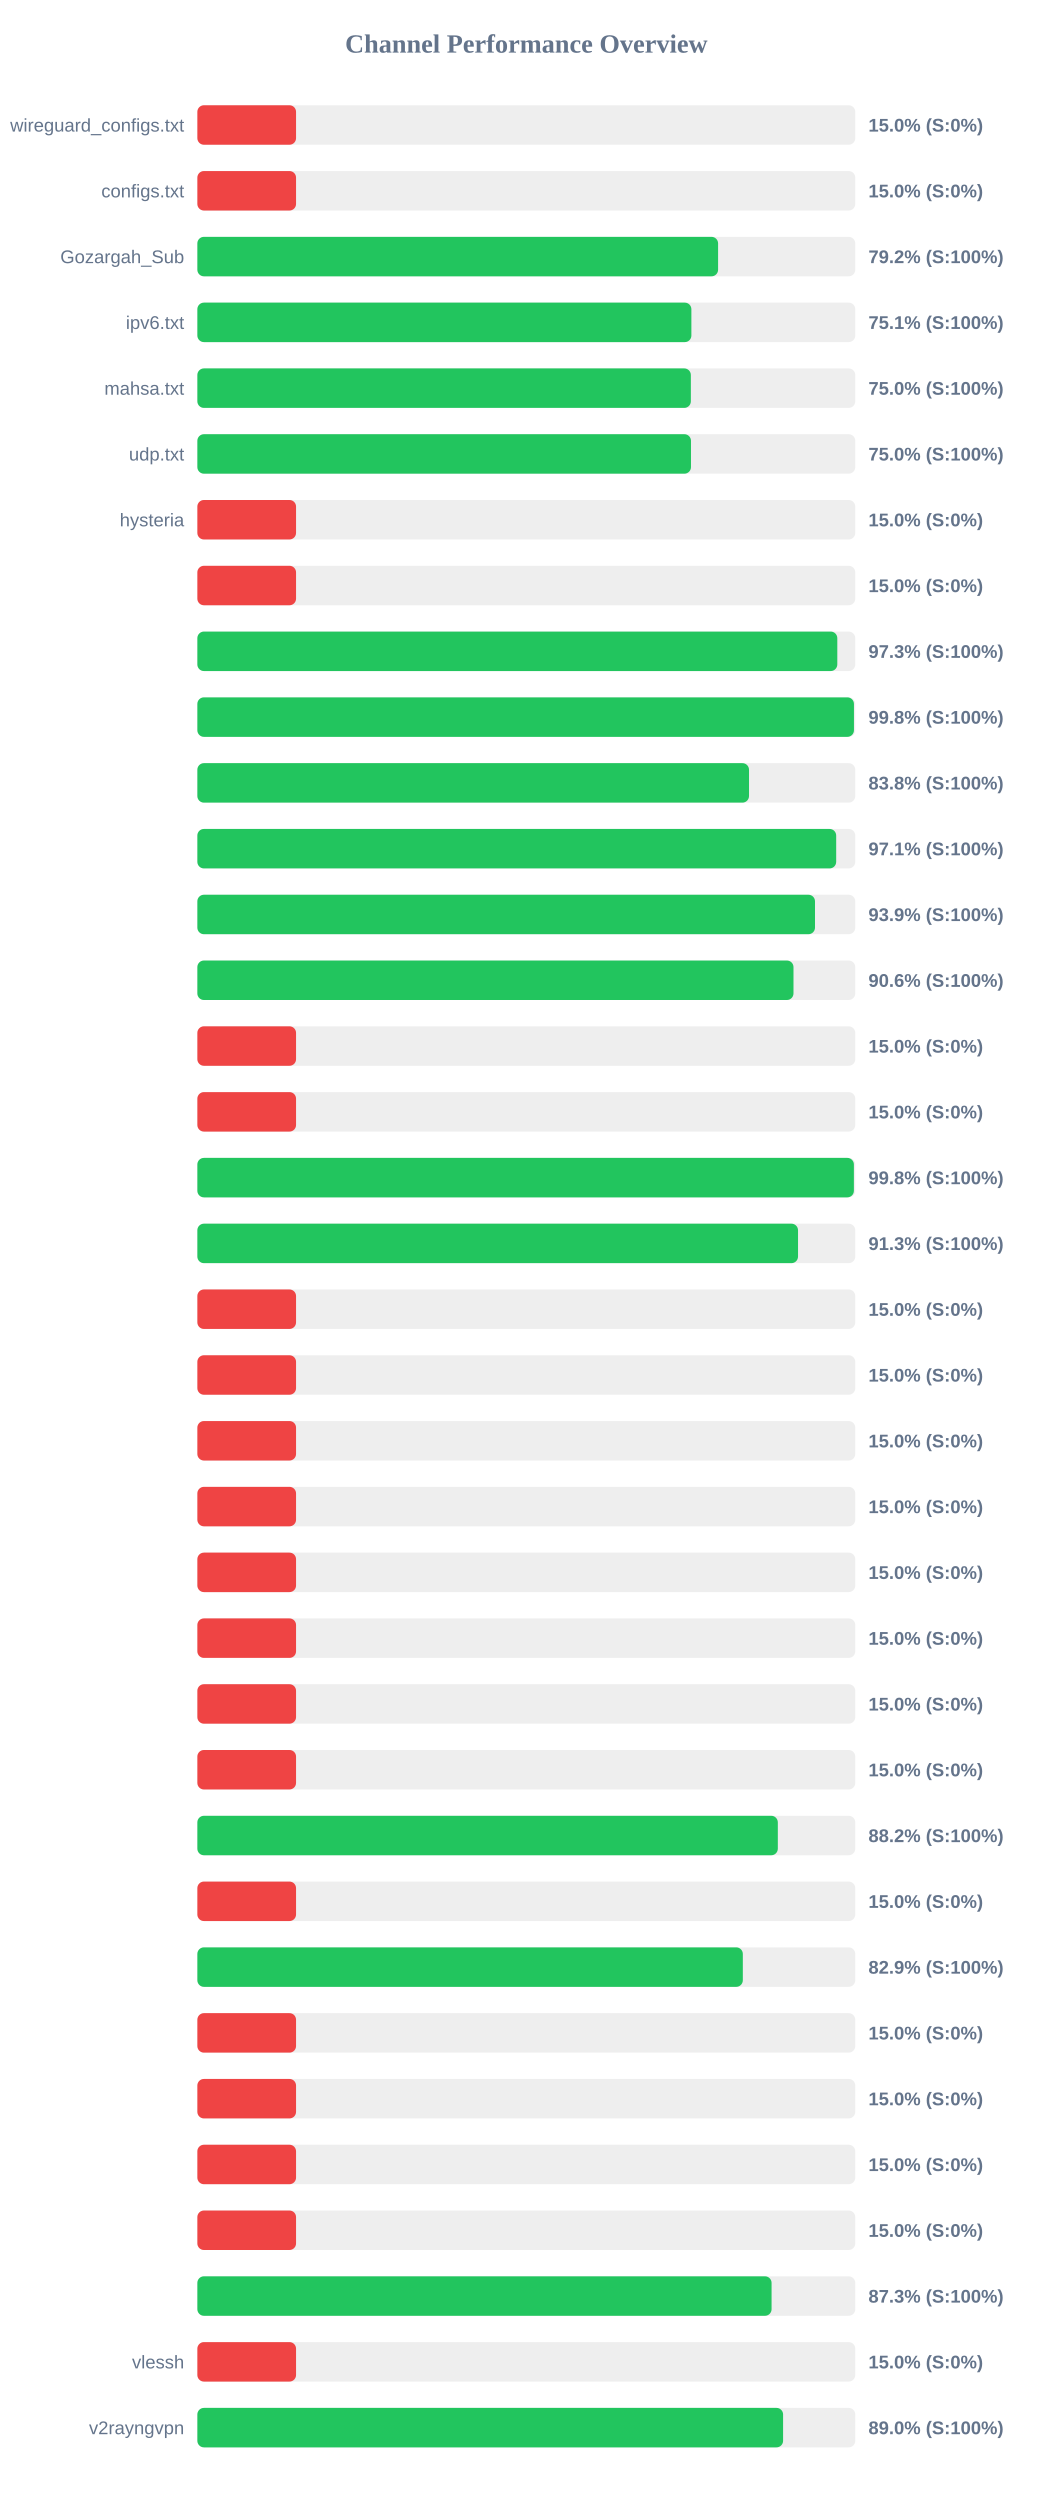
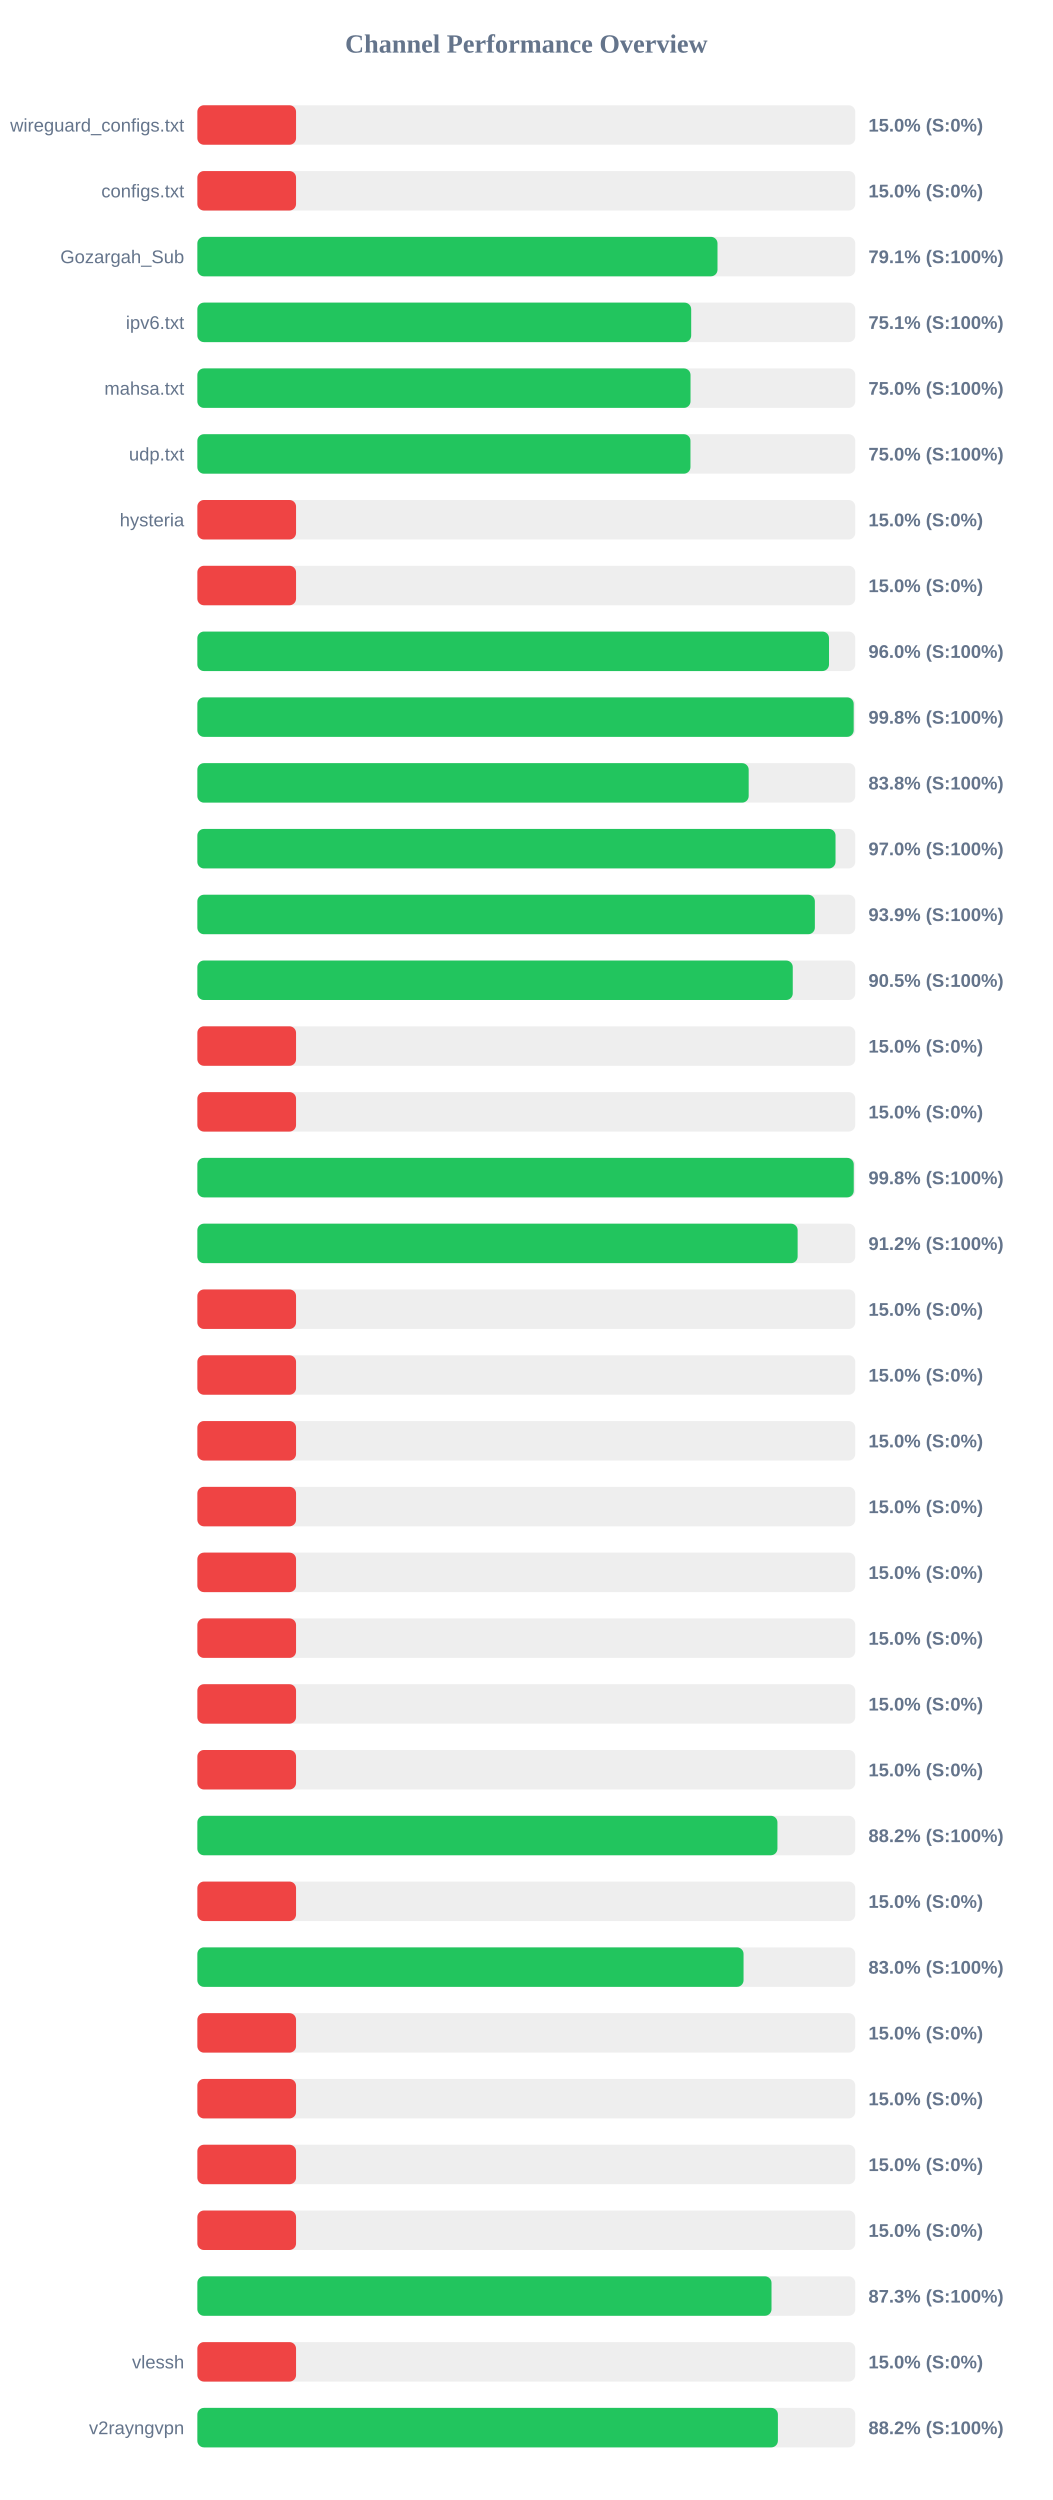
<svg xmlns="http://www.w3.org/2000/svg" width="800" height="1900" version="1.1">
  <style>
        .row { font: 14px Arial; fill: #64748b; }
        .score { font: bold 14px Arial; fill: #64748b; }
    </style>
  <text x="400" y="40" text-anchor="middle" font-size="20px" font-weight="bold" fill="#64748b">Channel Performance Overview</text>
  <rect x="150" y="80" width="500" height="30" fill="#eee" rx="5" />
  <rect x="150" y="80" width="75.0" height="30" fill="#ef4444" rx="5" />
  <text x="140" y="100" text-anchor="end" class="row">wireguard_configs.txt</text>
  <text x="660" y="100" text-anchor="start" class="score">15.0% (S:0%)</text>
  <rect x="150" y="130" width="500" height="30" fill="#eee" rx="5" />
  <rect x="150" y="130" width="75.0" height="30" fill="#ef4444" rx="5" />
  <text x="140" y="150" text-anchor="end" class="row">configs.txt</text>
  <text x="660" y="150" text-anchor="start" class="score">15.0% (S:0%)</text>
  <rect x="150" y="180" width="500" height="30" fill="#eee" rx="5" />
-   <rect x="150" y="180" width="395.75" height="30" fill="#22c55e" rx="5" />
+   <rect x="150" y="180" width="395.3" height="30" fill="#22c55e" rx="5" />
  <text x="140" y="200" text-anchor="end" class="row">Gozargah_Sub</text>
-   <text x="660" y="200" text-anchor="start" class="score">79.2% (S:100%)</text>
+   <text x="660" y="200" text-anchor="start" class="score">79.1% (S:100%)</text>
  <rect x="150" y="230" width="500" height="30" fill="#eee" rx="5" />
-   <rect x="150" y="230" width="375.45" height="30" fill="#22c55e" rx="5" />
+   <rect x="150" y="230" width="375.3" height="30" fill="#22c55e" rx="5" />
  <text x="140" y="250" text-anchor="end" class="row">ipv6.txt</text>
  <text x="660" y="250" text-anchor="start" class="score">75.1% (S:100%)</text>
  <rect x="150" y="280" width="500" height="30" fill="#eee" rx="5" />
-   <rect x="150" y="280" width="375.05" height="30" fill="#22c55e" rx="5" />
+   <rect x="150" y="280" width="374.8" height="30" fill="#22c55e" rx="5" />
  <text x="140" y="300" text-anchor="end" class="row">mahsa.txt</text>
  <text x="660" y="300" text-anchor="start" class="score">75.0% (S:100%)</text>
  <rect x="150" y="330" width="500" height="30" fill="#eee" rx="5" />
-   <rect x="150" y="330" width="375.15" height="30" fill="#22c55e" rx="5" />
+   <rect x="150" y="330" width="374.75" height="30" fill="#22c55e" rx="5" />
  <text x="140" y="350" text-anchor="end" class="row">udp.txt</text>
  <text x="660" y="350" text-anchor="start" class="score">75.0% (S:100%)</text>
  <rect x="150" y="380" width="500" height="30" fill="#eee" rx="5" />
  <rect x="150" y="380" width="75.0" height="30" fill="#ef4444" rx="5" />
  <text x="140" y="400" text-anchor="end" class="row">hysteria</text>
  <text x="660" y="400" text-anchor="start" class="score">15.0% (S:0%)</text>
  <rect x="150" y="430" width="500" height="30" fill="#eee" rx="5" />
  <rect x="150" y="430" width="75.0" height="30" fill="#ef4444" rx="5" />
  <text x="140" y="450" text-anchor="end" class="row" />
  <text x="660" y="450" text-anchor="start" class="score">15.0% (S:0%)</text>
  <rect x="150" y="480" width="500" height="30" fill="#eee" rx="5" />
-   <rect x="150" y="480" width="486.35" height="30" fill="#22c55e" rx="5" />
+   <rect x="150" y="480" width="480.05" height="30" fill="#22c55e" rx="5" />
  <text x="140" y="500" text-anchor="end" class="row" />
-   <text x="660" y="500" text-anchor="start" class="score">97.3% (S:100%)</text>
+   <text x="660" y="500" text-anchor="start" class="score">96.0% (S:100%)</text>
  <rect x="150" y="530" width="500" height="30" fill="#eee" rx="5" />
-   <rect x="150" y="530" width="499.0" height="30" fill="#22c55e" rx="5" />
+   <rect x="150" y="530" width="498.8" height="30" fill="#22c55e" rx="5" />
  <text x="140" y="550" text-anchor="end" class="row" />
  <text x="660" y="550" text-anchor="start" class="score">99.8% (S:100%)</text>
  <rect x="150" y="580" width="500" height="30" fill="#eee" rx="5" />
-   <rect x="150" y="580" width="419.25" height="30" fill="#22c55e" rx="5" />
+   <rect x="150" y="580" width="419.0" height="30" fill="#22c55e" rx="5" />
  <text x="140" y="600" text-anchor="end" class="row" />
  <text x="660" y="600" text-anchor="start" class="score">83.8% (S:100%)</text>
  <rect x="150" y="630" width="500" height="30" fill="#eee" rx="5" />
-   <rect x="150" y="630" width="485.5" height="30" fill="#22c55e" rx="5" />
+   <rect x="150" y="630" width="485.0" height="30" fill="#22c55e" rx="5" />
  <text x="140" y="650" text-anchor="end" class="row" />
-   <text x="660" y="650" text-anchor="start" class="score">97.1% (S:100%)</text>
+   <text x="660" y="650" text-anchor="start" class="score">97.0% (S:100%)</text>
  <rect x="150" y="680" width="500" height="30" fill="#eee" rx="5" />
-   <rect x="150" y="680" width="469.4" height="30" fill="#22c55e" rx="5" />
+   <rect x="150" y="680" width="469.3" height="30" fill="#22c55e" rx="5" />
  <text x="140" y="700" text-anchor="end" class="row" />
  <text x="660" y="700" text-anchor="start" class="score">93.9% (S:100%)</text>
  <rect x="150" y="730" width="500" height="30" fill="#eee" rx="5" />
-   <rect x="150" y="730" width="453.05" height="30" fill="#22c55e" rx="5" />
+   <rect x="150" y="730" width="452.5" height="30" fill="#22c55e" rx="5" />
  <text x="140" y="750" text-anchor="end" class="row" />
-   <text x="660" y="750" text-anchor="start" class="score">90.6% (S:100%)</text>
+   <text x="660" y="750" text-anchor="start" class="score">90.5% (S:100%)</text>
  <rect x="150" y="780" width="500" height="30" fill="#eee" rx="5" />
  <rect x="150" y="780" width="75.0" height="30" fill="#ef4444" rx="5" />
  <text x="140" y="800" text-anchor="end" class="row" />
  <text x="660" y="800" text-anchor="start" class="score">15.0% (S:0%)</text>
  <rect x="150" y="830" width="500" height="30" fill="#eee" rx="5" />
  <rect x="150" y="830" width="75.0" height="30" fill="#ef4444" rx="5" />
  <text x="140" y="850" text-anchor="end" class="row" />
  <text x="660" y="850" text-anchor="start" class="score">15.0% (S:0%)</text>
  <rect x="150" y="880" width="500" height="30" fill="#eee" rx="5" />
-   <rect x="150" y="880" width="498.95" height="30" fill="#22c55e" rx="5" />
+   <rect x="150" y="880" width="498.85" height="30" fill="#22c55e" rx="5" />
  <text x="140" y="900" text-anchor="end" class="row" />
  <text x="660" y="900" text-anchor="start" class="score">99.8% (S:100%)</text>
  <rect x="150" y="930" width="500" height="30" fill="#eee" rx="5" />
-   <rect x="150" y="930" width="456.5" height="30" fill="#22c55e" rx="5" />
+   <rect x="150" y="930" width="456.2" height="30" fill="#22c55e" rx="5" />
  <text x="140" y="950" text-anchor="end" class="row" />
-   <text x="660" y="950" text-anchor="start" class="score">91.3% (S:100%)</text>
+   <text x="660" y="950" text-anchor="start" class="score">91.2% (S:100%)</text>
  <rect x="150" y="980" width="500" height="30" fill="#eee" rx="5" />
  <rect x="150" y="980" width="75.0" height="30" fill="#ef4444" rx="5" />
  <text x="140" y="1000" text-anchor="end" class="row" />
  <text x="660" y="1000" text-anchor="start" class="score">15.0% (S:0%)</text>
  <rect x="150" y="1030" width="500" height="30" fill="#eee" rx="5" />
  <rect x="150" y="1030" width="75.0" height="30" fill="#ef4444" rx="5" />
  <text x="140" y="1050" text-anchor="end" class="row" />
  <text x="660" y="1050" text-anchor="start" class="score">15.0% (S:0%)</text>
  <rect x="150" y="1080" width="500" height="30" fill="#eee" rx="5" />
  <rect x="150" y="1080" width="75.0" height="30" fill="#ef4444" rx="5" />
  <text x="140" y="1100" text-anchor="end" class="row" />
  <text x="660" y="1100" text-anchor="start" class="score">15.0% (S:0%)</text>
  <rect x="150" y="1130" width="500" height="30" fill="#eee" rx="5" />
  <rect x="150" y="1130" width="75.0" height="30" fill="#ef4444" rx="5" />
  <text x="140" y="1150" text-anchor="end" class="row" />
  <text x="660" y="1150" text-anchor="start" class="score">15.0% (S:0%)</text>
  <rect x="150" y="1180" width="500" height="30" fill="#eee" rx="5" />
  <rect x="150" y="1180" width="75.0" height="30" fill="#ef4444" rx="5" />
  <text x="140" y="1200" text-anchor="end" class="row" />
  <text x="660" y="1200" text-anchor="start" class="score">15.0% (S:0%)</text>
  <rect x="150" y="1230" width="500" height="30" fill="#eee" rx="5" />
  <rect x="150" y="1230" width="75.0" height="30" fill="#ef4444" rx="5" />
  <text x="140" y="1250" text-anchor="end" class="row" />
  <text x="660" y="1250" text-anchor="start" class="score">15.0% (S:0%)</text>
  <rect x="150" y="1280" width="500" height="30" fill="#eee" rx="5" />
  <rect x="150" y="1280" width="75.0" height="30" fill="#ef4444" rx="5" />
  <text x="140" y="1300" text-anchor="end" class="row" />
  <text x="660" y="1300" text-anchor="start" class="score">15.0% (S:0%)</text>
  <rect x="150" y="1330" width="500" height="30" fill="#eee" rx="5" />
  <rect x="150" y="1330" width="75.0" height="30" fill="#ef4444" rx="5" />
  <text x="140" y="1350" text-anchor="end" class="row" />
  <text x="660" y="1350" text-anchor="start" class="score">15.0% (S:0%)</text>
  <rect x="150" y="1380" width="500" height="30" fill="#eee" rx="5" />
-   <rect x="150" y="1380" width="441.15" height="30" fill="#22c55e" rx="5" />
+   <rect x="150" y="1380" width="440.85" height="30" fill="#22c55e" rx="5" />
  <text x="140" y="1400" text-anchor="end" class="row" />
  <text x="660" y="1400" text-anchor="start" class="score">88.2% (S:100%)</text>
  <rect x="150" y="1430" width="500" height="30" fill="#eee" rx="5" />
  <rect x="150" y="1430" width="75.0" height="30" fill="#ef4444" rx="5" />
  <text x="140" y="1450" text-anchor="end" class="row" />
  <text x="660" y="1450" text-anchor="start" class="score">15.0% (S:0%)</text>
  <rect x="150" y="1480" width="500" height="30" fill="#eee" rx="5" />
-   <rect x="150" y="1480" width="414.55" height="30" fill="#22c55e" rx="5" />
+   <rect x="150" y="1480" width="415.1" height="30" fill="#22c55e" rx="5" />
  <text x="140" y="1500" text-anchor="end" class="row" />
-   <text x="660" y="1500" text-anchor="start" class="score">82.9% (S:100%)</text>
+   <text x="660" y="1500" text-anchor="start" class="score">83.0% (S:100%)</text>
  <rect x="150" y="1530" width="500" height="30" fill="#eee" rx="5" />
  <rect x="150" y="1530" width="75.0" height="30" fill="#ef4444" rx="5" />
  <text x="140" y="1550" text-anchor="end" class="row" />
  <text x="660" y="1550" text-anchor="start" class="score">15.0% (S:0%)</text>
  <rect x="150" y="1580" width="500" height="30" fill="#eee" rx="5" />
  <rect x="150" y="1580" width="75.0" height="30" fill="#ef4444" rx="5" />
  <text x="140" y="1600" text-anchor="end" class="row" />
  <text x="660" y="1600" text-anchor="start" class="score">15.0% (S:0%)</text>
  <rect x="150" y="1630" width="500" height="30" fill="#eee" rx="5" />
  <rect x="150" y="1630" width="75.0" height="30" fill="#ef4444" rx="5" />
  <text x="140" y="1650" text-anchor="end" class="row" />
  <text x="660" y="1650" text-anchor="start" class="score">15.0% (S:0%)</text>
  <rect x="150" y="1680" width="500" height="30" fill="#eee" rx="5" />
  <rect x="150" y="1680" width="75.0" height="30" fill="#ef4444" rx="5" />
  <text x="140" y="1700" text-anchor="end" class="row" />
  <text x="660" y="1700" text-anchor="start" class="score">15.0% (S:0%)</text>
  <rect x="150" y="1730" width="500" height="30" fill="#eee" rx="5" />
-   <rect x="150" y="1730" width="436.4" height="30" fill="#22c55e" rx="5" />
+   <rect x="150" y="1730" width="436.35" height="30" fill="#22c55e" rx="5" />
  <text x="140" y="1750" text-anchor="end" class="row" />
  <text x="660" y="1750" text-anchor="start" class="score">87.3% (S:100%)</text>
  <rect x="150" y="1780" width="500" height="30" fill="#eee" rx="5" />
  <rect x="150" y="1780" width="75.0" height="30" fill="#ef4444" rx="5" />
  <text x="140" y="1800" text-anchor="end" class="row">vlessh</text>
  <text x="660" y="1800" text-anchor="start" class="score">15.0% (S:0%)</text>
  <rect x="150" y="1830" width="500" height="30" fill="#eee" rx="5" />
-   <rect x="150" y="1830" width="445.15" height="30" fill="#22c55e" rx="5" />
+   <rect x="150" y="1830" width="441.2" height="30" fill="#22c55e" rx="5" />
  <text x="140" y="1850" text-anchor="end" class="row">v2rayngvpn</text>
-   <text x="660" y="1850" text-anchor="start" class="score">89.0% (S:100%)</text>
+   <text x="660" y="1850" text-anchor="start" class="score">88.2% (S:100%)</text>
</svg>
